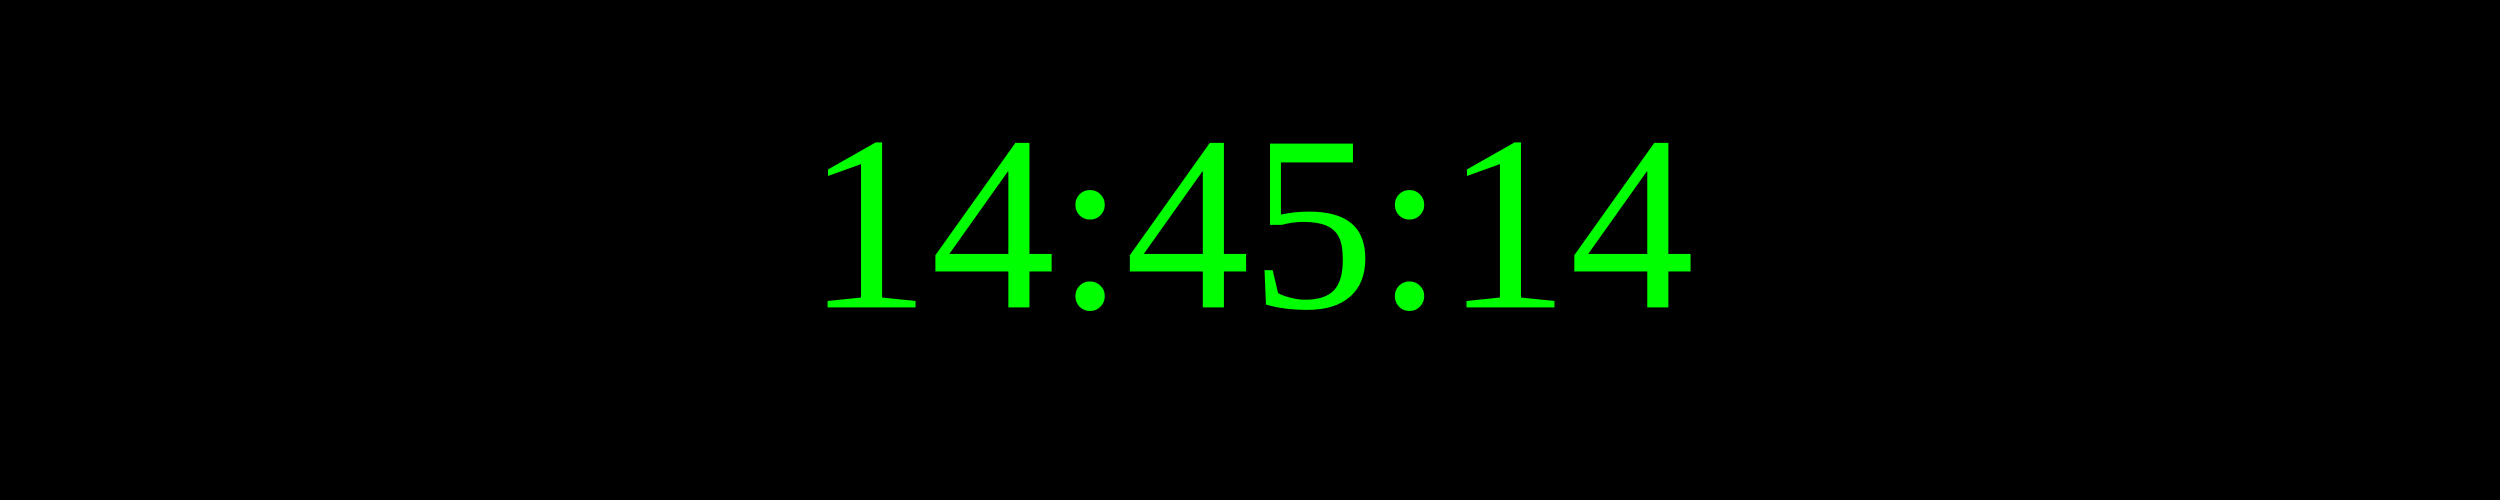
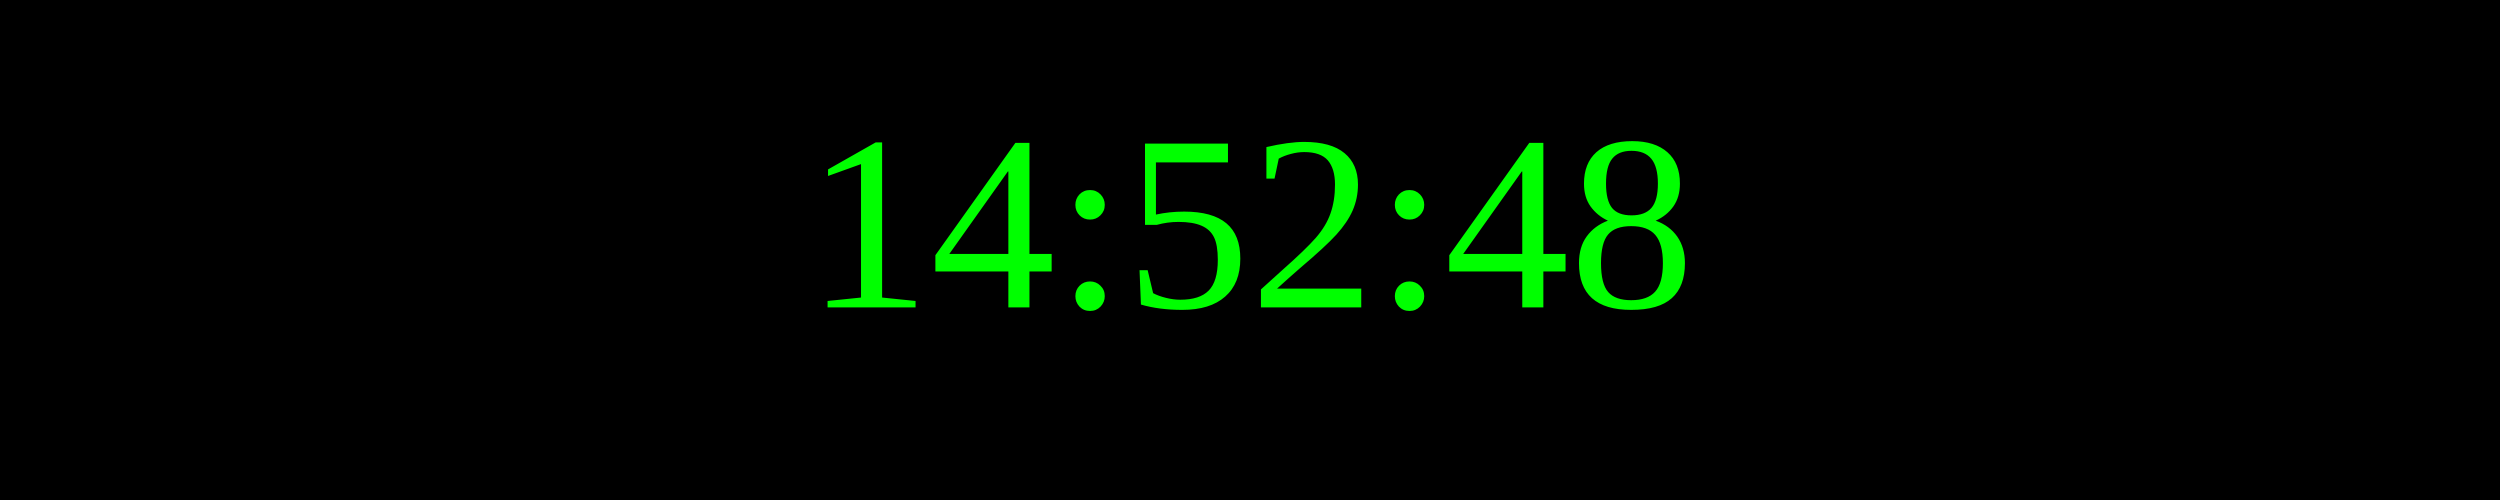
<svg xmlns="http://www.w3.org/2000/svg" width="250" height="50">
  <rect width="100%" height="100%" fill="black" />
  <text x="50%" y="50%" font-size="25" fill="lime" text-anchor="middle" dominant-baseline="middle">
- 14:45:14
+ 14:52:48
</text>
</svg>
